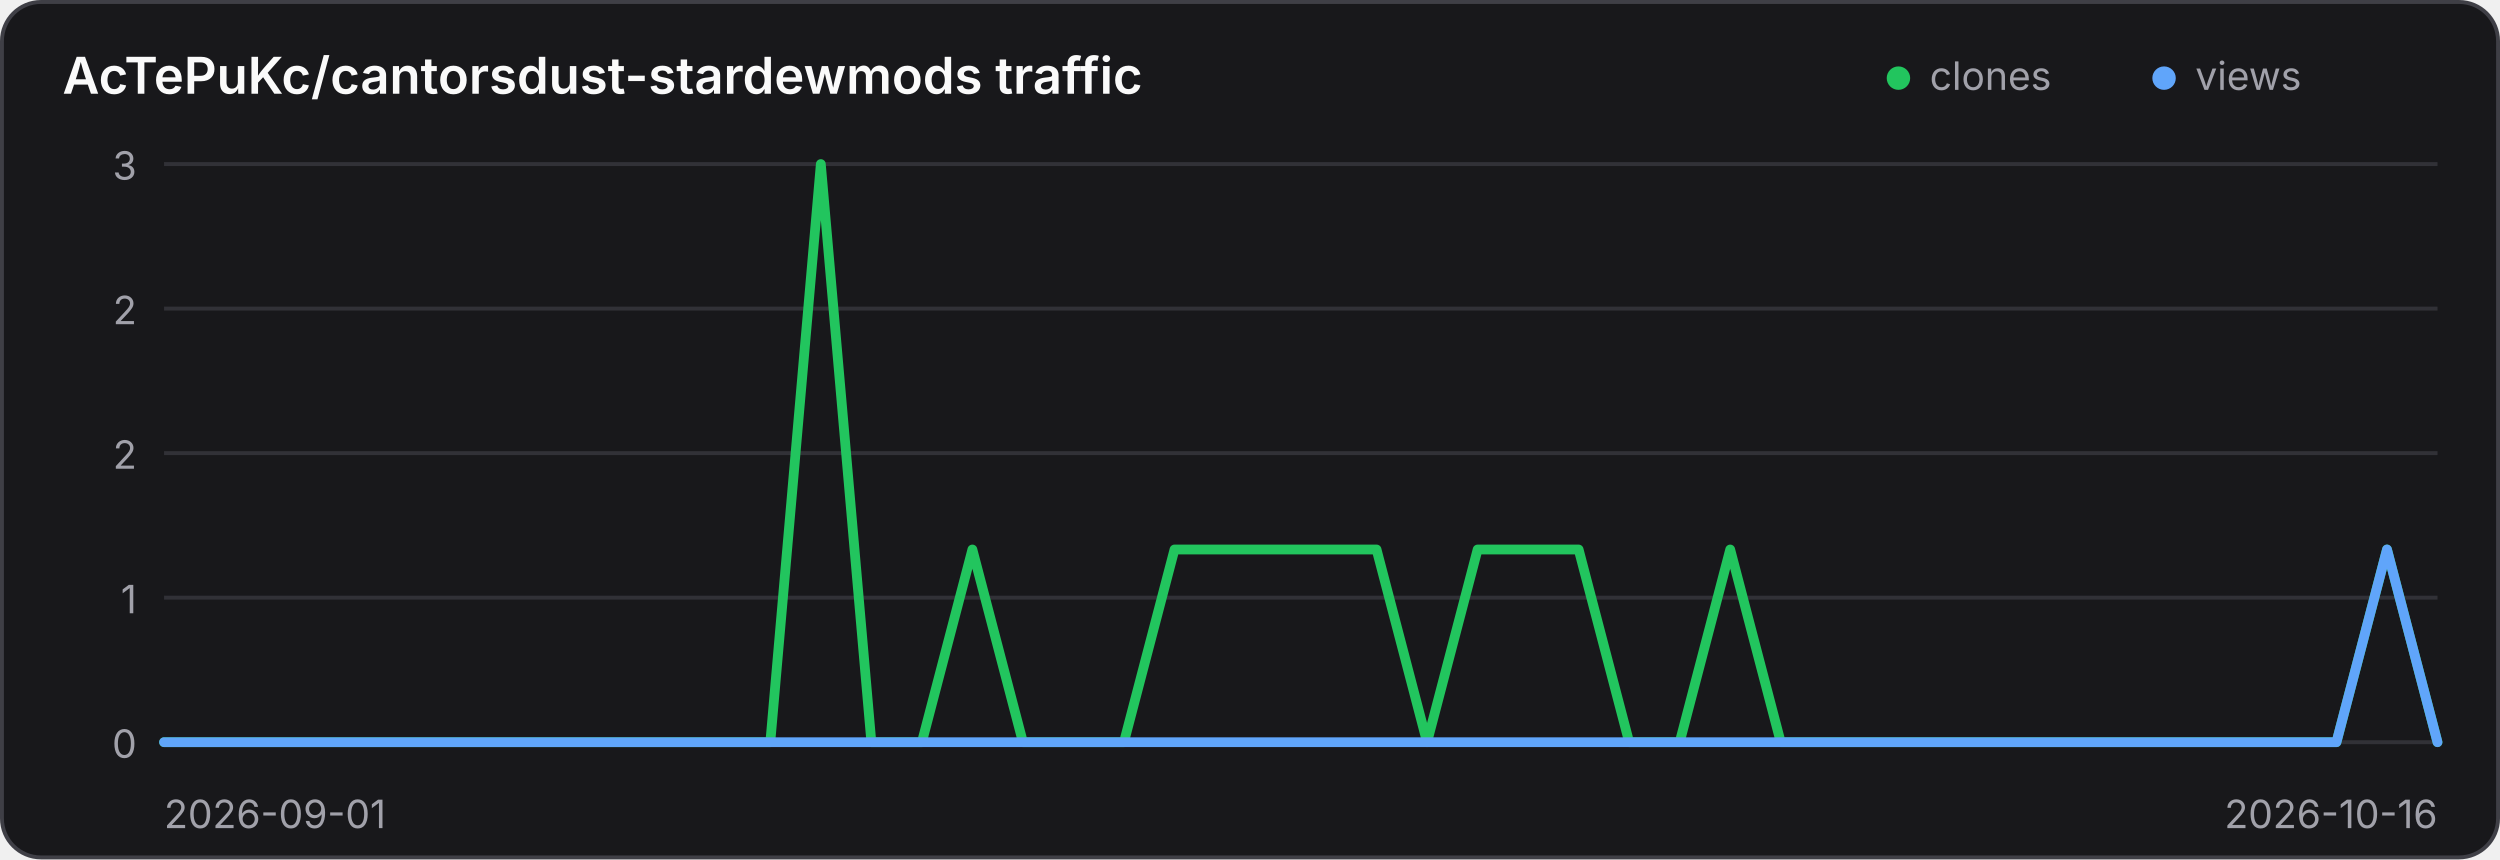
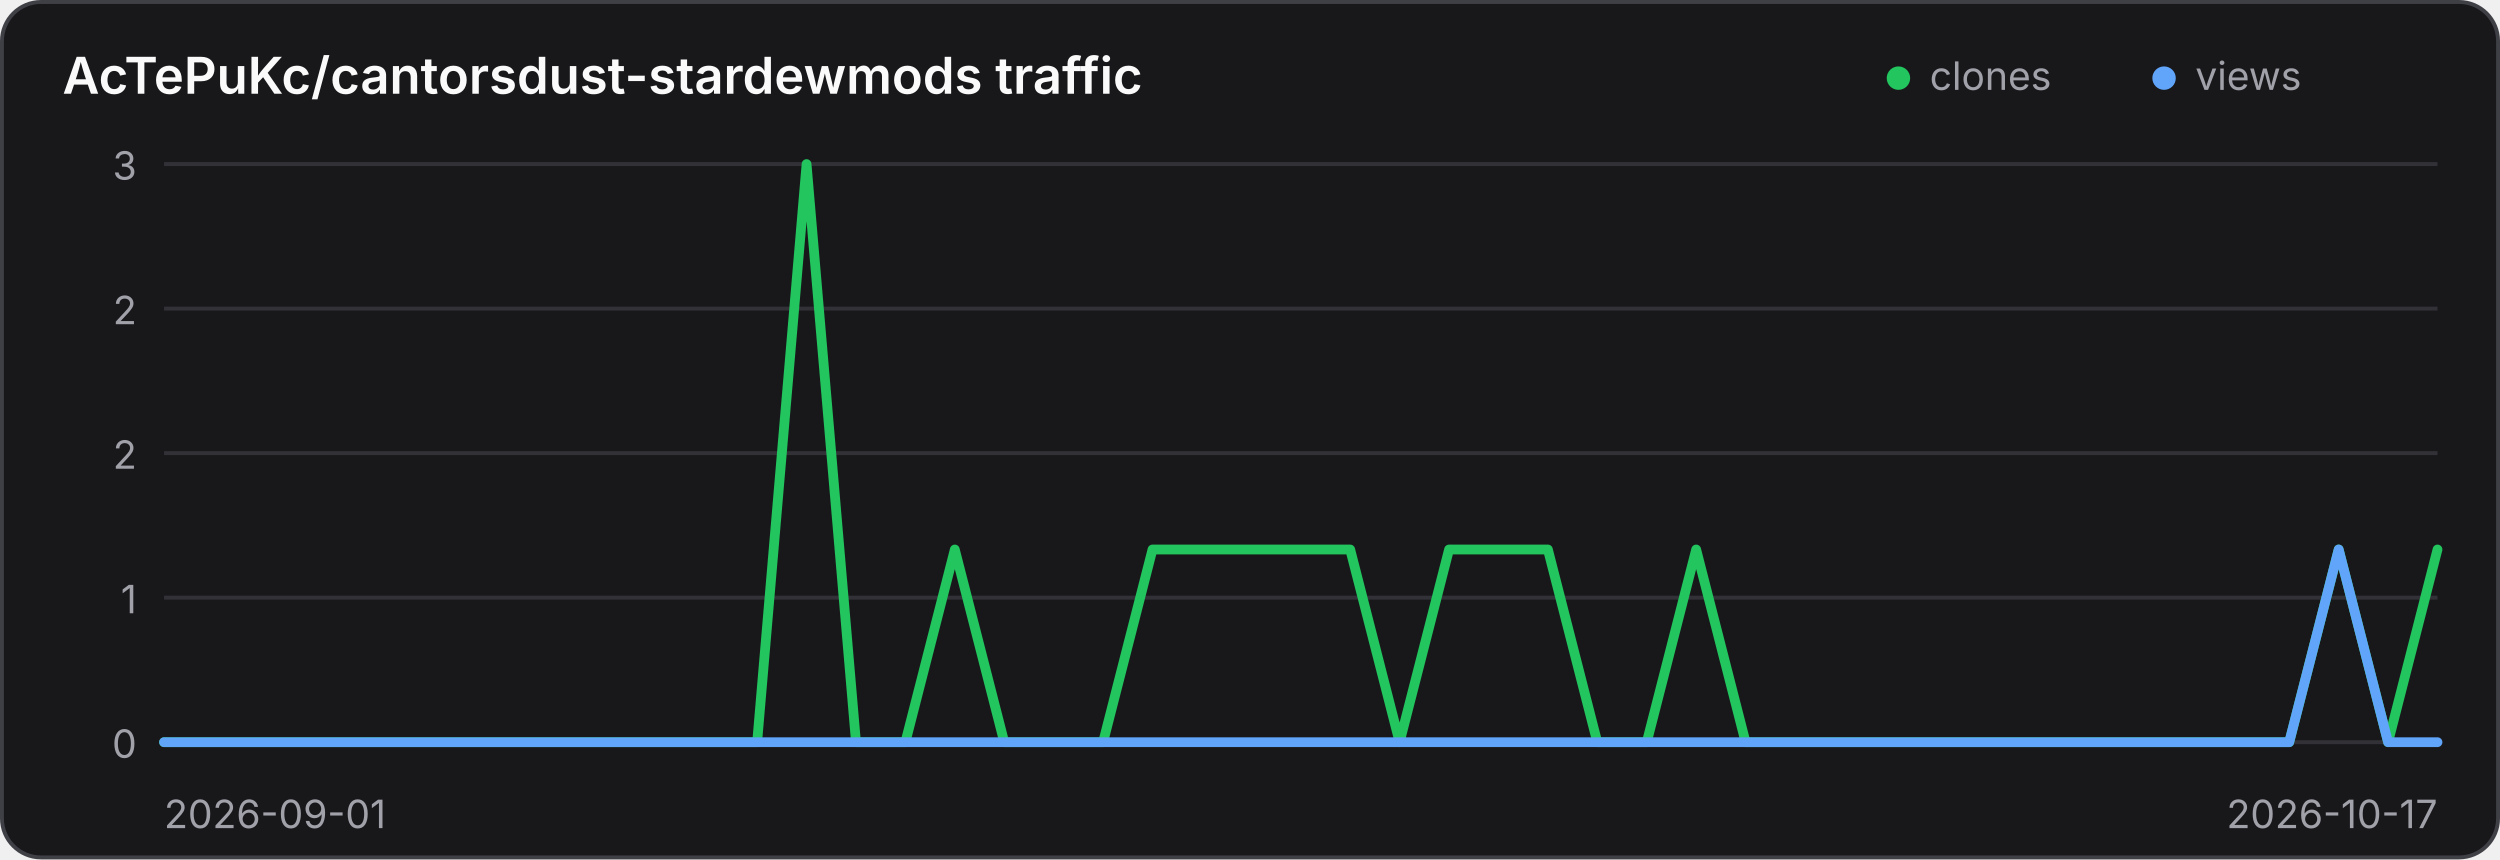
<svg xmlns="http://www.w3.org/2000/svg" width="640" height="220" viewBox="0 0 640 220" role="img" aria-label="Traffic history for AcTePuKc/cantorsdust-stardewmods">
  <style>
    .panel { fill: #18181b; stroke: #3f3f46; }
    .title { fill: #fafafa; }
    .axis { fill: #a1a1aa; font: 10px Inter,ui-sans-serif,system-ui,sans-serif; }
    .grid { stroke: #3f3f46; stroke-width: 1; opacity: .65; }
    @media (prefers-color-scheme: light) {
      .panel { fill: #ffffff; stroke: #d4d4d8; }
      .title { fill: #18181b; }
      .axis { fill: #71717a; }
      .grid { stroke: #d4d4d8; }
    }
  </style>
  <rect class="panel" x="0.5" y="0.5" width="639" height="219" rx="10" stroke-width="1" />
  <text class="title" x="16" y="24" font-family="Inter,ui-sans-serif,system-ui,sans-serif" font-size="13" font-weight="600">AcTePuKc/cantorsdust-stardewmods traffic</text>
  <circle cx="486" cy="20" r="3" fill="#22c55e" />
  <text class="axis" x="494" y="23">clones</text>
  <circle cx="554" cy="20" r="3" fill="#60a5fa" />
  <text class="axis" x="562" y="23">views</text>
  <line class="grid" x1="42" y1="42.00" x2="624" y2="42.00" />
  <text class="axis" x="35" y="46.00" text-anchor="end">3</text>
  <line class="grid" x1="42" y1="79.00" x2="624" y2="79.00" />
  <text class="axis" x="35" y="83.00" text-anchor="end">2</text>
  <line class="grid" x1="42" y1="116.00" x2="624" y2="116.00" />
  <text class="axis" x="35" y="120.00" text-anchor="end">2</text>
  <line class="grid" x1="42" y1="153.00" x2="624" y2="153.00" />
  <text class="axis" x="35" y="157.00" text-anchor="end">1</text>
  <line class="grid" x1="42" y1="190.00" x2="624" y2="190.00" />
  <text class="axis" x="35" y="194.00" text-anchor="end">0</text>
-   <polyline points="42.00,190.00 54.93,190.00 67.87,190.00 80.80,190.00 93.73,190.00 106.67,190.00 119.60,190.00 132.53,190.00 145.47,190.00 158.40,190.00 171.33,190.00 184.27,190.00 197.20,190.00 210.13,42.00 223.07,190.00 236.00,190.00 248.93,140.67 261.87,190.00 274.80,190.00 287.73,190.00 300.67,140.67 313.60,140.67 326.53,140.67 339.47,140.67 352.40,140.67 365.33,190.00 378.27,140.67 391.20,140.67 404.13,140.67 417.07,190.00 430.00,190.00 442.93,140.67 455.87,190.00 468.80,190.00 481.73,190.00 494.67,190.00 507.60,190.00 520.53,190.00 533.47,190.00 546.40,190.00 559.33,190.00 572.27,190.00 585.20,190.00 598.13,190.00 611.07,140.67 624.00,190.00" fill="none" stroke="#22c55e" stroke-width="2.5" stroke-linecap="round" stroke-linejoin="round" />
-   <polyline points="42.00,190.00 54.93,190.00 67.87,190.00 80.80,190.00 93.73,190.00 106.67,190.00 119.60,190.00 132.53,190.00 145.47,190.00 158.40,190.00 171.33,190.00 184.27,190.00 197.20,190.00 210.13,190.00 223.07,190.00 236.00,190.00 248.93,190.00 261.87,190.00 274.80,190.00 287.73,190.00 300.67,190.00 313.60,190.00 326.53,190.00 339.47,190.00 352.40,190.00 365.33,190.00 378.27,190.00 391.20,190.00 404.13,190.00 417.07,190.00 430.00,190.00 442.93,190.00 455.87,190.00 468.80,190.00 481.73,190.00 494.67,190.00 507.60,190.00 520.53,190.00 533.47,190.00 546.40,190.00 559.33,190.00 572.27,190.00 585.20,190.00 598.13,190.00 611.07,140.67 624.00,190.00" fill="none" stroke="#60a5fa" stroke-width="2.5" stroke-linecap="round" stroke-linejoin="round" />
+   <polyline points="42.00,190.00 54.65,190.00 67.30,190.00 79.96,190.00 92.61,190.00 105.26,190.00 117.91,190.00 130.57,190.00 143.22,190.00 155.87,190.00 168.52,190.00 181.17,190.00 193.83,190.00 206.48,42.00 219.13,190.00 231.78,190.00 244.43,140.67 257.09,190.00 269.74,190.00 282.39,190.00 295.04,140.67 307.70,140.67 320.35,140.67 333.00,140.67 345.65,140.67 358.30,190.00 370.96,140.67 383.61,140.67 396.26,140.67 408.91,190.00 421.57,190.00 434.22,140.67 446.87,190.00 459.52,190.00 472.17,190.00 484.83,190.00 497.48,190.00 510.13,190.00 522.78,190.00 535.43,190.00 548.09,190.00 560.74,190.00 573.39,190.00 586.04,190.00 598.70,140.67 611.35,190.00 624.00,140.67" fill="none" stroke="#22c55e" stroke-width="2.5" stroke-linecap="round" stroke-linejoin="round" />
+   <polyline points="42.00,190.00 54.65,190.00 67.30,190.00 79.96,190.00 92.61,190.00 105.26,190.00 117.91,190.00 130.57,190.00 143.22,190.00 155.87,190.00 168.52,190.00 181.17,190.00 193.83,190.00 206.48,190.00 219.13,190.00 231.78,190.00 244.43,190.00 257.09,190.00 269.74,190.00 282.39,190.00 295.04,190.00 307.70,190.00 320.35,190.00 333.00,190.00 345.65,190.00 358.30,190.00 370.96,190.00 383.61,190.00 396.26,190.00 408.91,190.00 421.57,190.00 434.22,190.00 446.87,190.00 459.52,190.00 472.17,190.00 484.83,190.00 497.48,190.00 510.13,190.00 522.78,190.00 535.43,190.00 548.09,190.00 560.74,190.00 573.39,190.00 586.04,190.00 598.70,140.67 611.35,190.00 624.00,190.00" fill="none" stroke="#60a5fa" stroke-width="2.5" stroke-linecap="round" stroke-linejoin="round" />
  <text class="axis" x="42" y="212">2026-09-01</text>
-   <text class="axis" x="624" y="212" text-anchor="end">2026-10-16</text>
+   <text class="axis" x="624" y="212" text-anchor="end">2026-10-17</text>
</svg>
